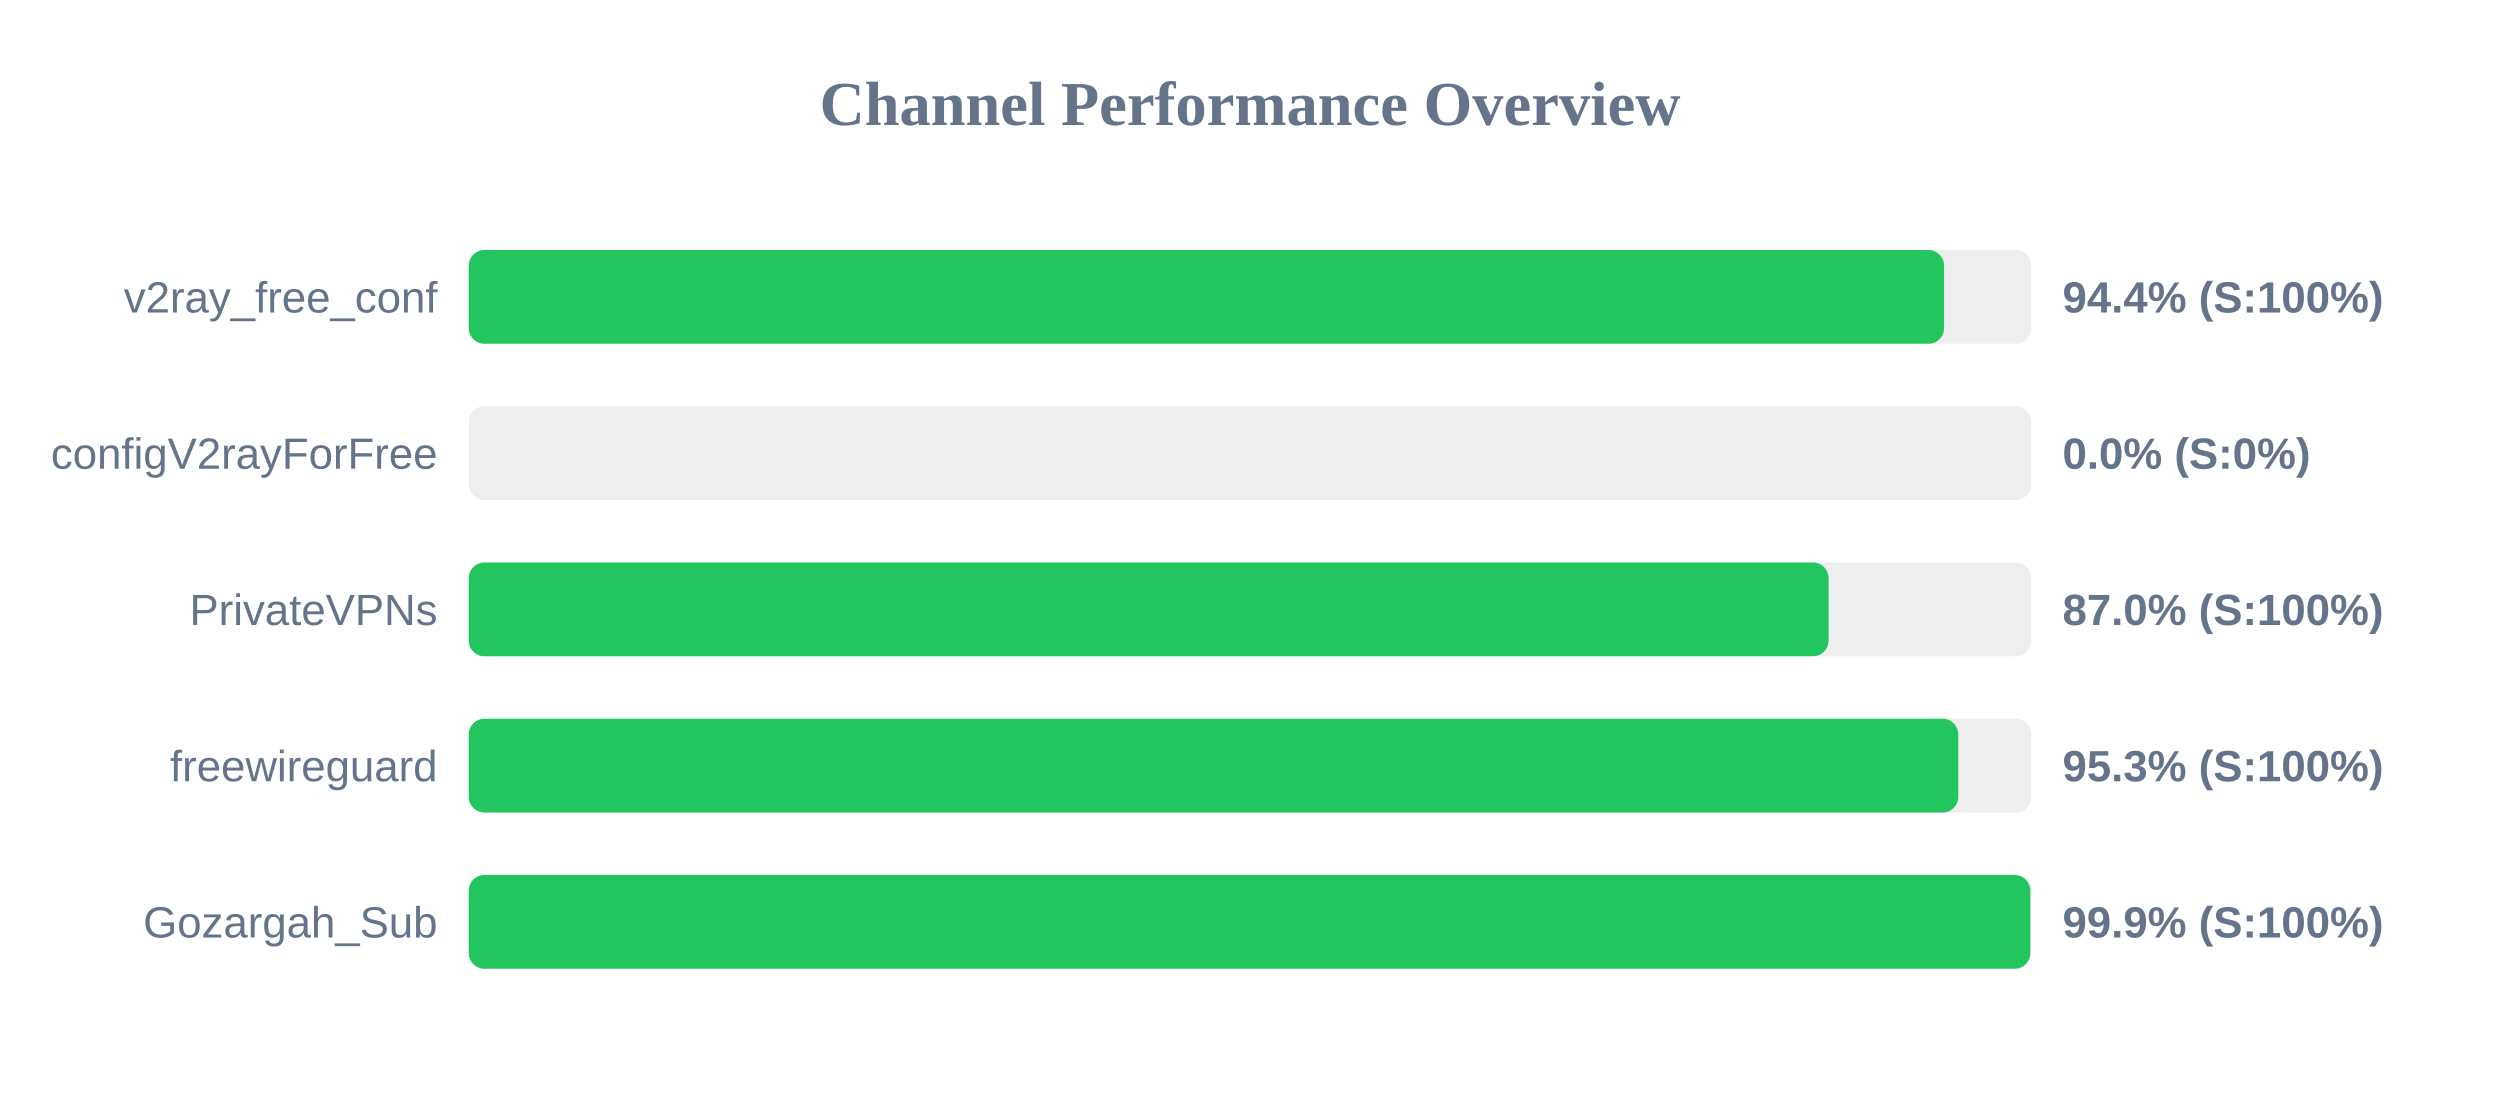
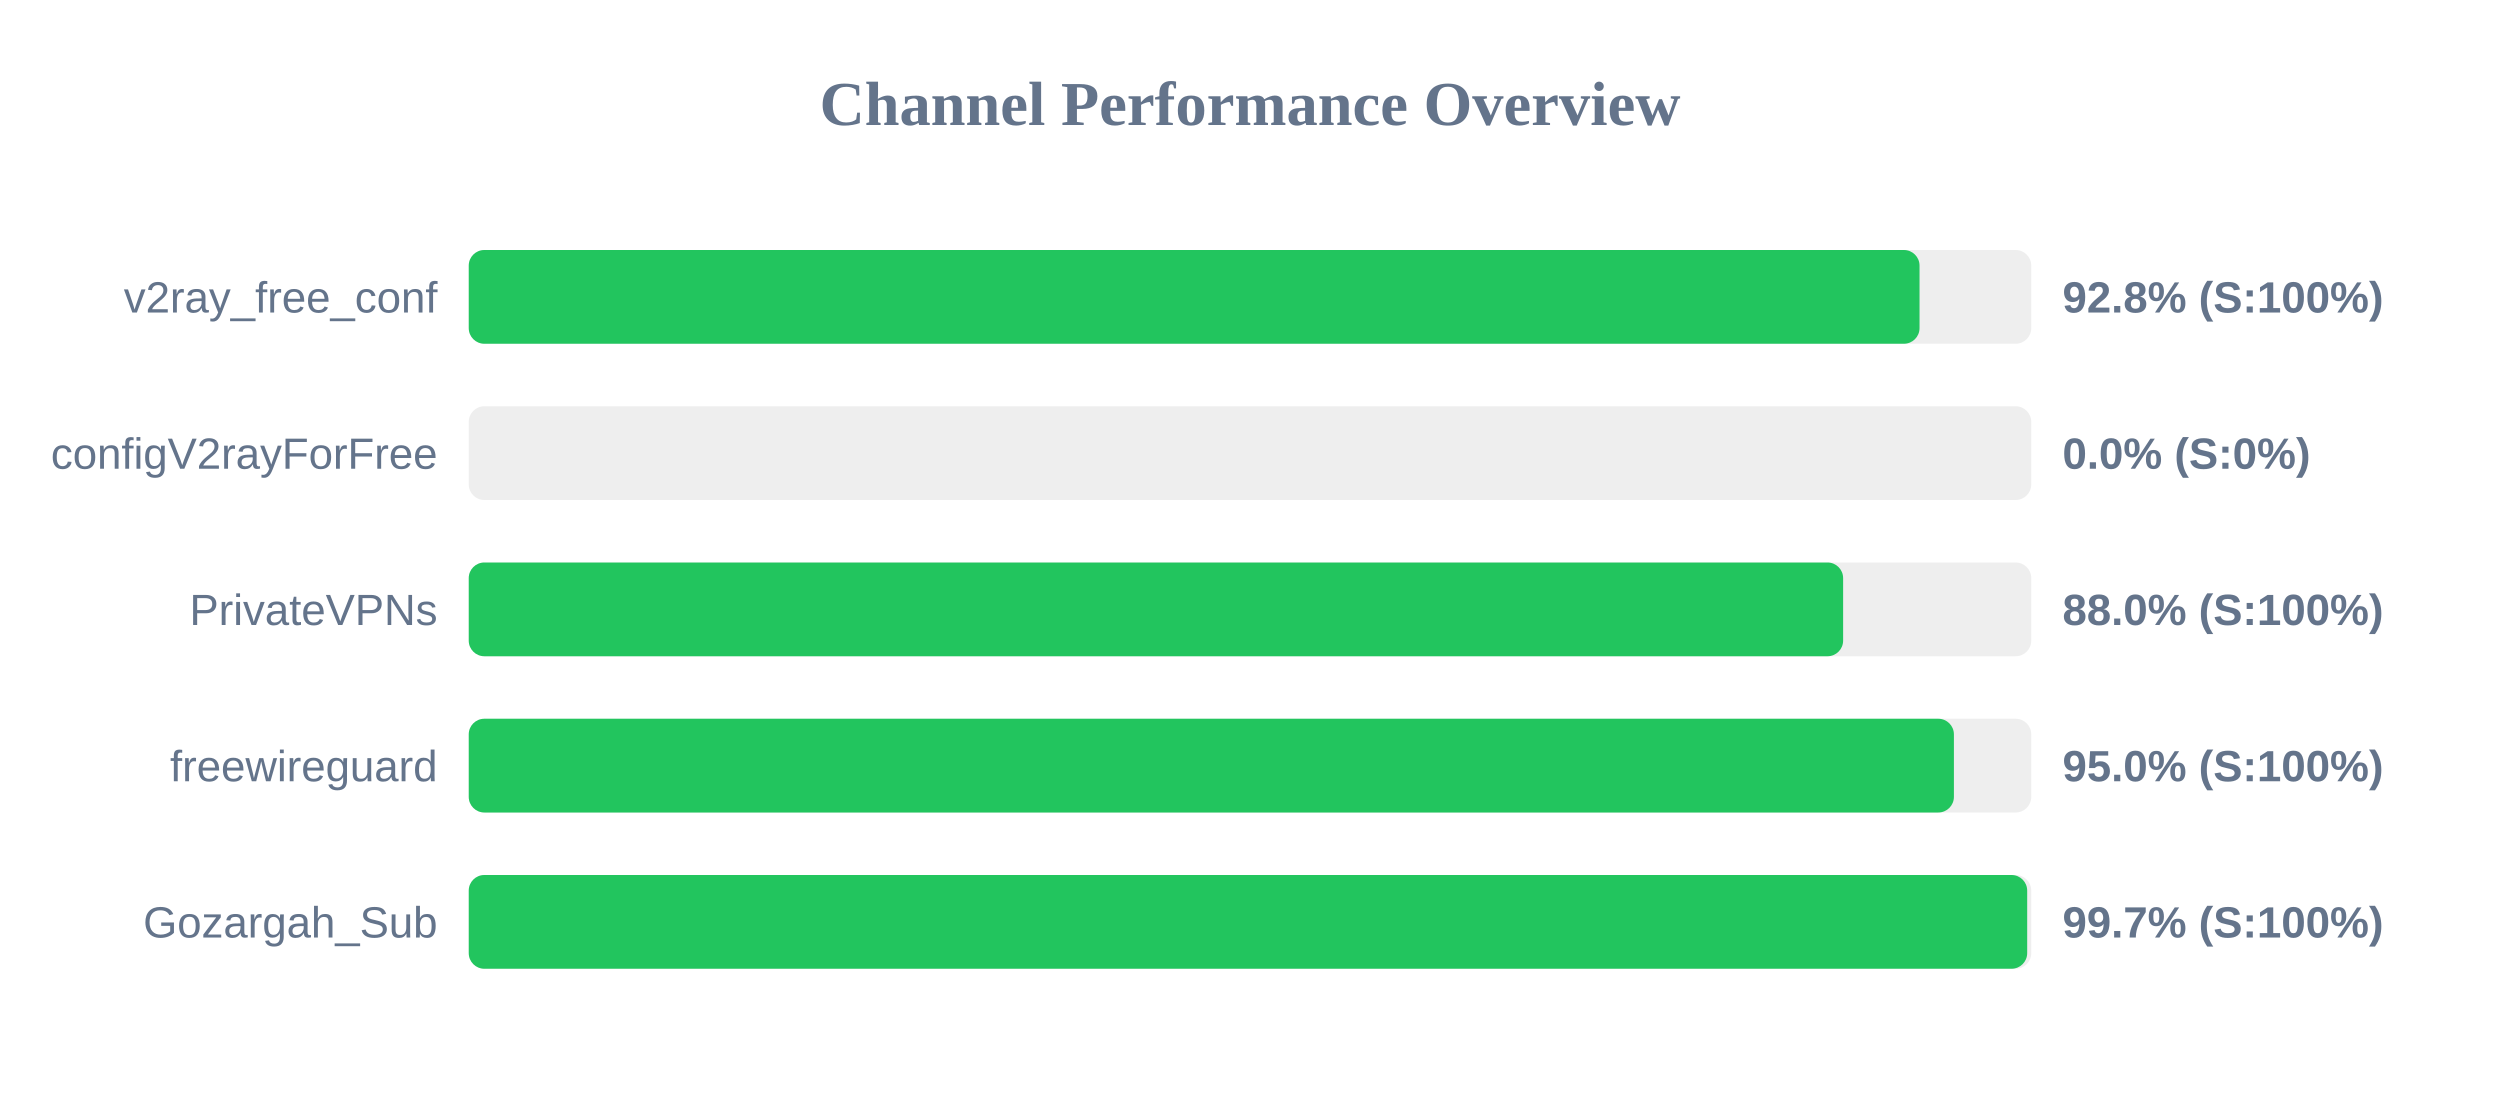
<svg xmlns="http://www.w3.org/2000/svg" width="800" height="350" version="1.1">
  <style>
        .row { font: 14px Arial; fill: #64748b; }
        .score { font: bold 14px Arial; fill: #64748b; }
    </style>
  <text x="400" y="40" text-anchor="middle" font-size="20px" font-weight="bold" fill="#64748b">Channel Performance Overview</text>
  <rect x="150" y="80" width="500" height="30" fill="#eee" rx="5" />
-   <rect x="150" y="80" width="472.1" height="30" fill="#22c55e" rx="5" />
+   <rect x="150" y="80" width="464.25" height="30" fill="#22c55e" rx="5" />
  <text x="140" y="100" text-anchor="end" class="row">v2ray_free_conf</text>
-   <text x="660" y="100" text-anchor="start" class="score">94.4% (S:100%)</text>
+   <text x="660" y="100" text-anchor="start" class="score">92.8% (S:100%)</text>
  <rect x="150" y="130" width="500" height="30" fill="#eee" rx="5" />
  <rect x="150" y="130" width="0.0" height="30" fill="#ef4444" rx="5" />
  <text x="140" y="150" text-anchor="end" class="row">configV2rayForFree</text>
  <text x="660" y="150" text-anchor="start" class="score">0.0% (S:0%)</text>
  <rect x="150" y="180" width="500" height="30" fill="#eee" rx="5" />
-   <rect x="150" y="180" width="435.15" height="30" fill="#22c55e" rx="5" />
+   <rect x="150" y="180" width="439.8" height="30" fill="#22c55e" rx="5" />
  <text x="140" y="200" text-anchor="end" class="row">PrivateVPNs</text>
-   <text x="660" y="200" text-anchor="start" class="score">87.0% (S:100%)</text>
+   <text x="660" y="200" text-anchor="start" class="score">88.0% (S:100%)</text>
  <rect x="150" y="230" width="500" height="30" fill="#eee" rx="5" />
-   <rect x="150" y="230" width="476.65" height="30" fill="#22c55e" rx="5" />
+   <rect x="150" y="230" width="475.25" height="30" fill="#22c55e" rx="5" />
  <text x="140" y="250" text-anchor="end" class="row">freewireguard</text>
-   <text x="660" y="250" text-anchor="start" class="score">95.3% (S:100%)</text>
+   <text x="660" y="250" text-anchor="start" class="score">95.0% (S:100%)</text>
  <rect x="150" y="280" width="500" height="30" fill="#eee" rx="5" />
-   <rect x="150" y="280" width="499.7" height="30" fill="#22c55e" rx="5" />
+   <rect x="150" y="280" width="498.7" height="30" fill="#22c55e" rx="5" />
  <text x="140" y="300" text-anchor="end" class="row">Gozargah_Sub</text>
-   <text x="660" y="300" text-anchor="start" class="score">99.9% (S:100%)</text>
+   <text x="660" y="300" text-anchor="start" class="score">99.7% (S:100%)</text>
</svg>
